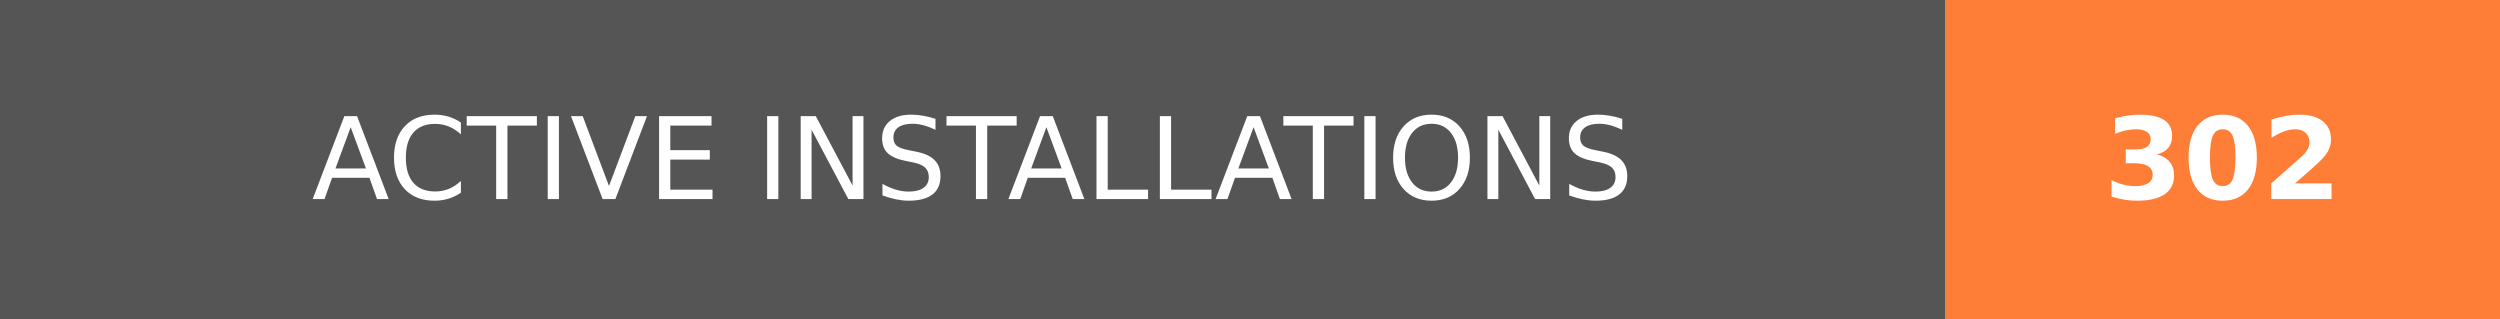
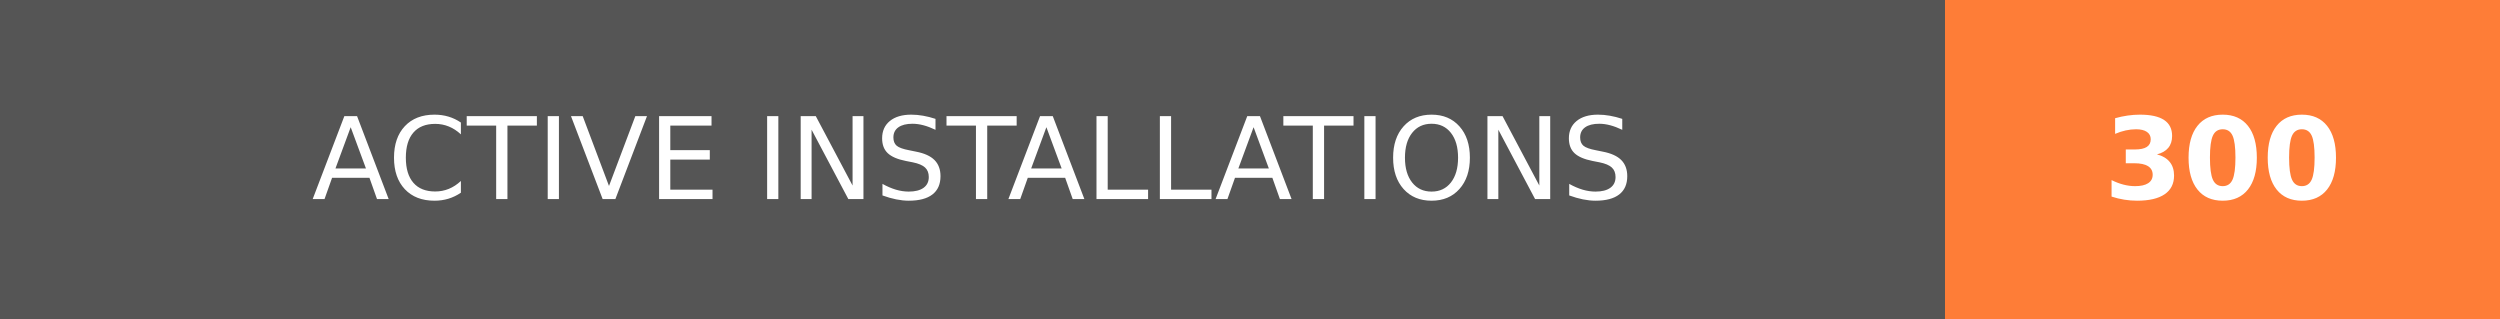
- <svg xmlns="http://www.w3.org/2000/svg" width="219.75" height="28" role="img" aria-label="ACTIVE INSTALLATIONS: 302">
+ <svg xmlns="http://www.w3.org/2000/svg" width="219.75" height="28" role="img" aria-label="ACTIVE INSTALLATIONS: 300">
  <g shape-rendering="crispEdges">
    <rect width="171" height="28" fill="#555" />
    <rect x="171" width="48.75" height="28" fill="#fe7d37" />
  </g>
  <g fill="#fff" text-anchor="middle" font-family="Verdana,Geneva,DejaVu Sans,sans-serif" text-rendering="geometricPrecision" font-size="100">
    <text transform="scale(.1)" x="855" y="175" textLength="1470" fill="#fff">ACTIVE INSTALLATIONS</text>
-     <text transform="scale(.1)" x="1953.75" y="175" textLength="247.5" fill="#fff" font-weight="bold">302</text>
+     <text transform="scale(.1)" x="1953.75" y="175" textLength="247.5" fill="#fff" font-weight="bold">300</text>
  </g>
</svg>
